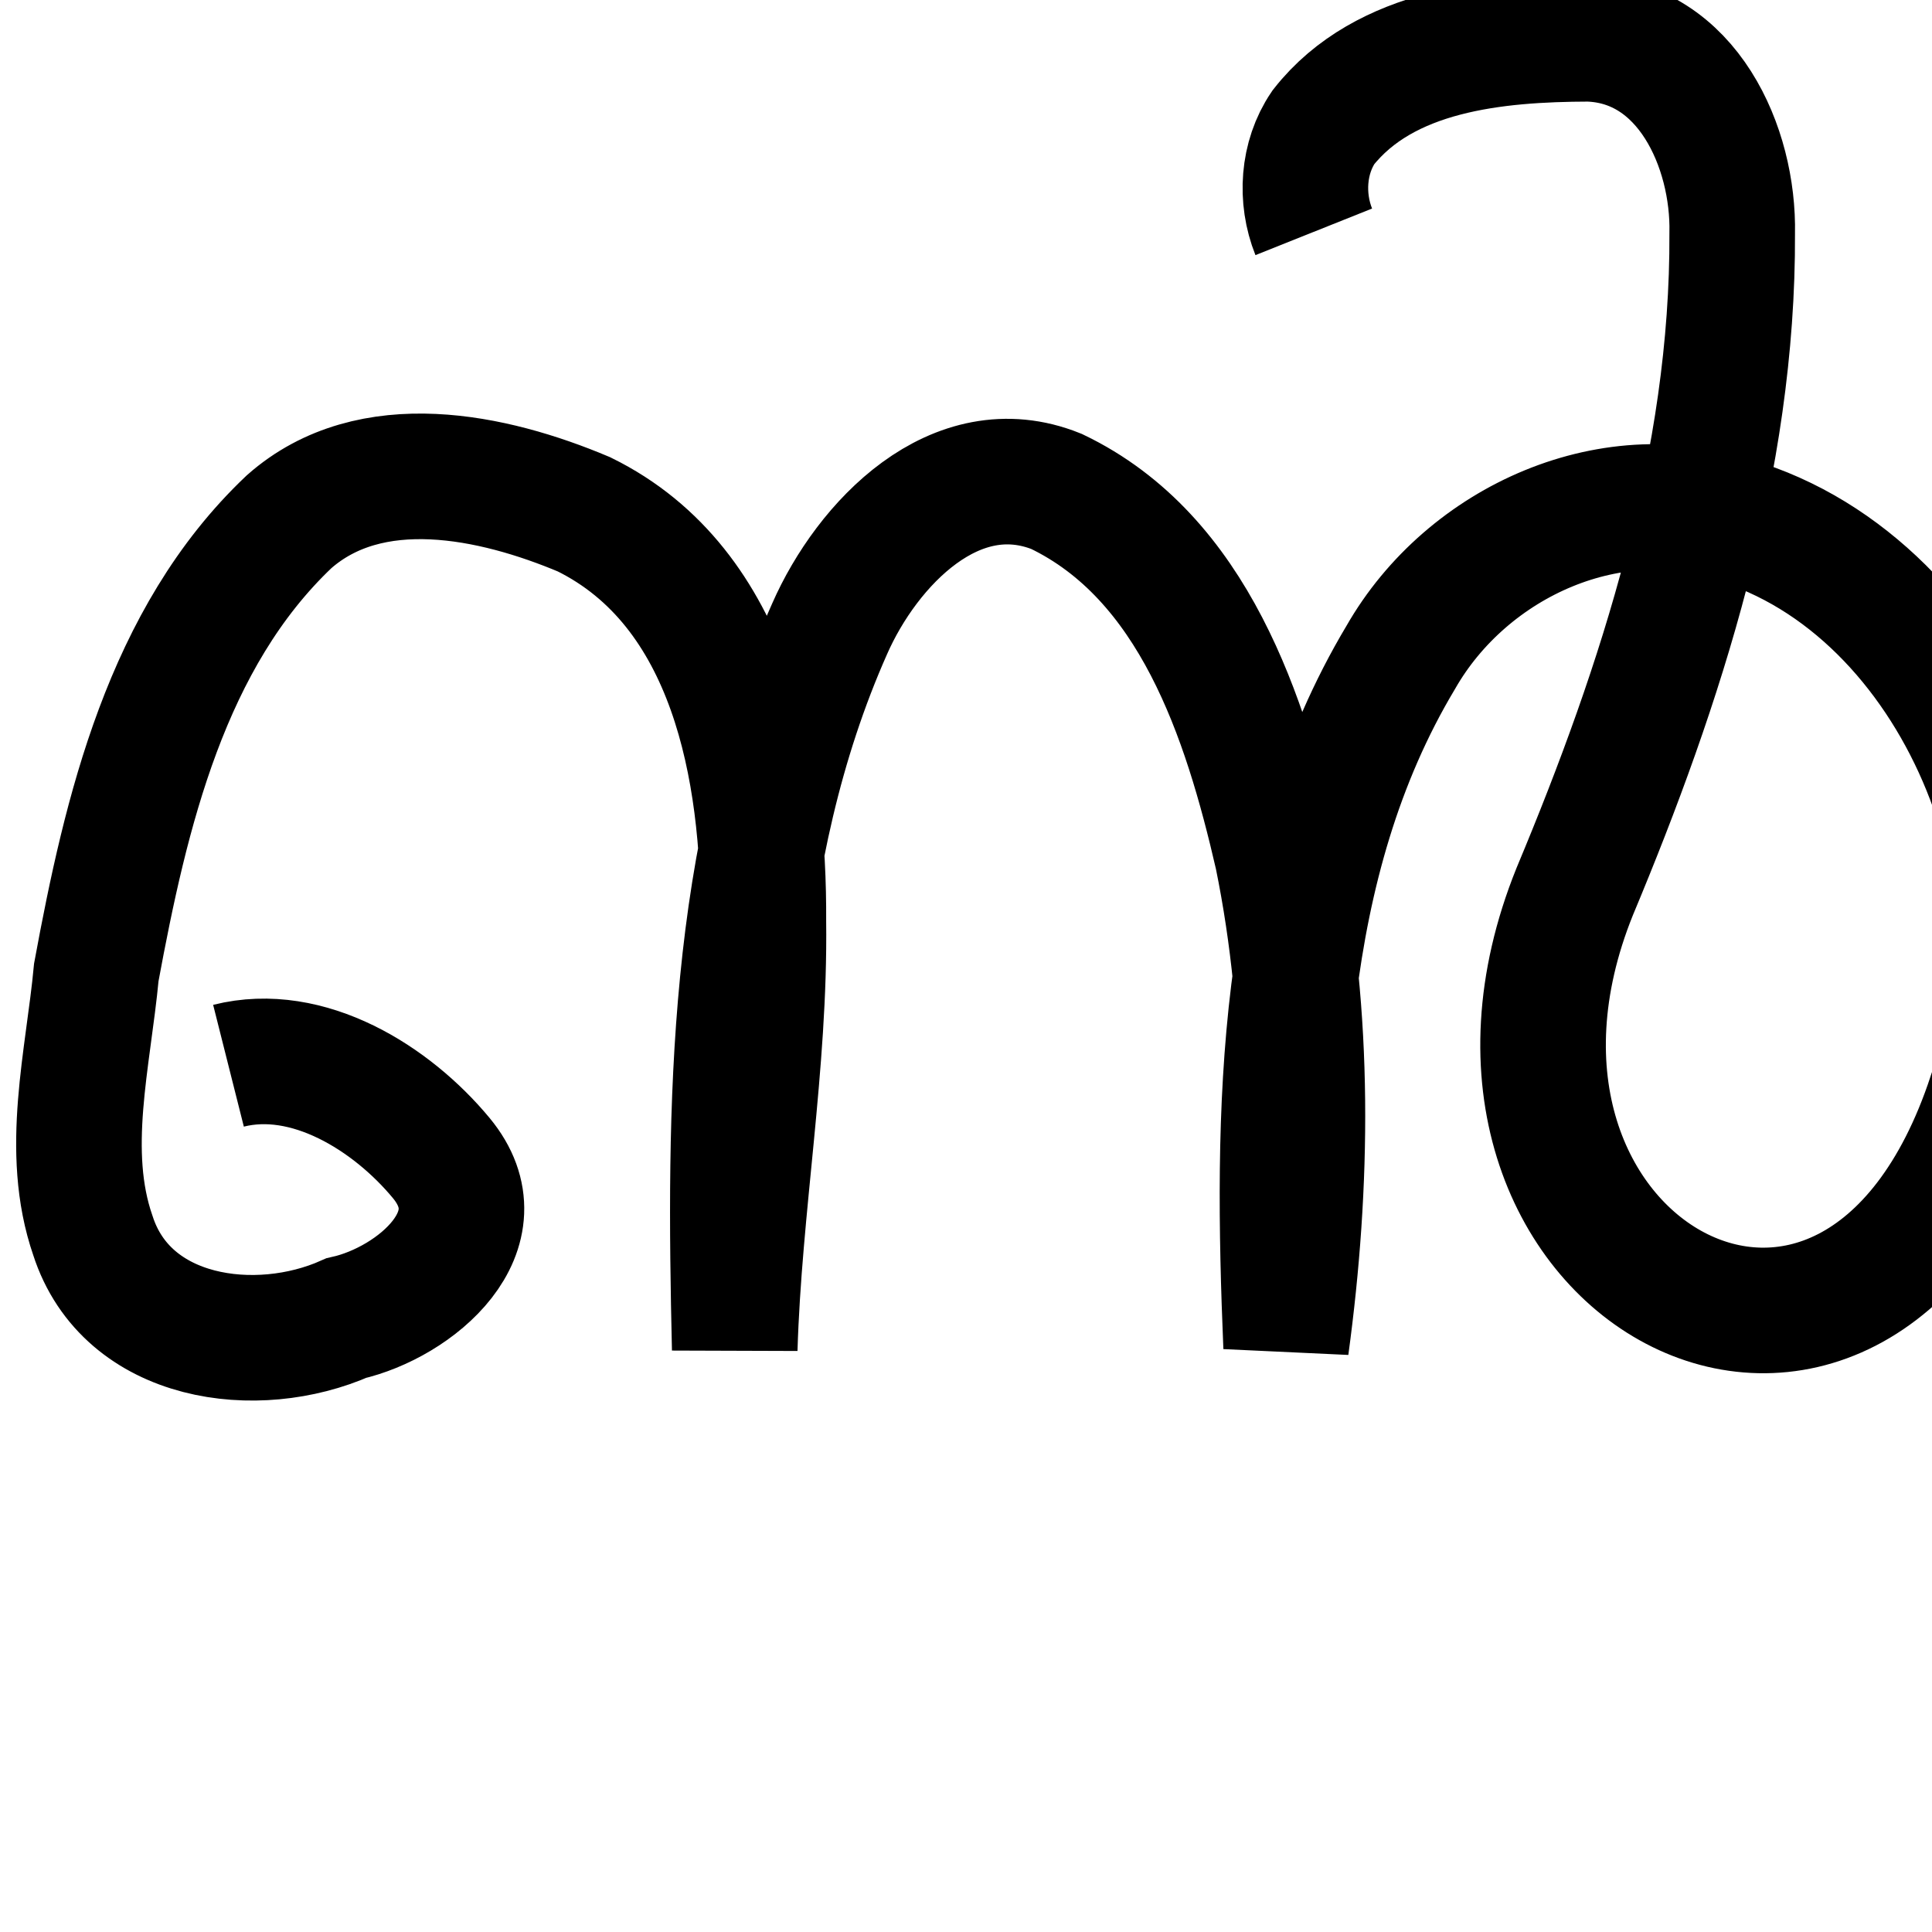
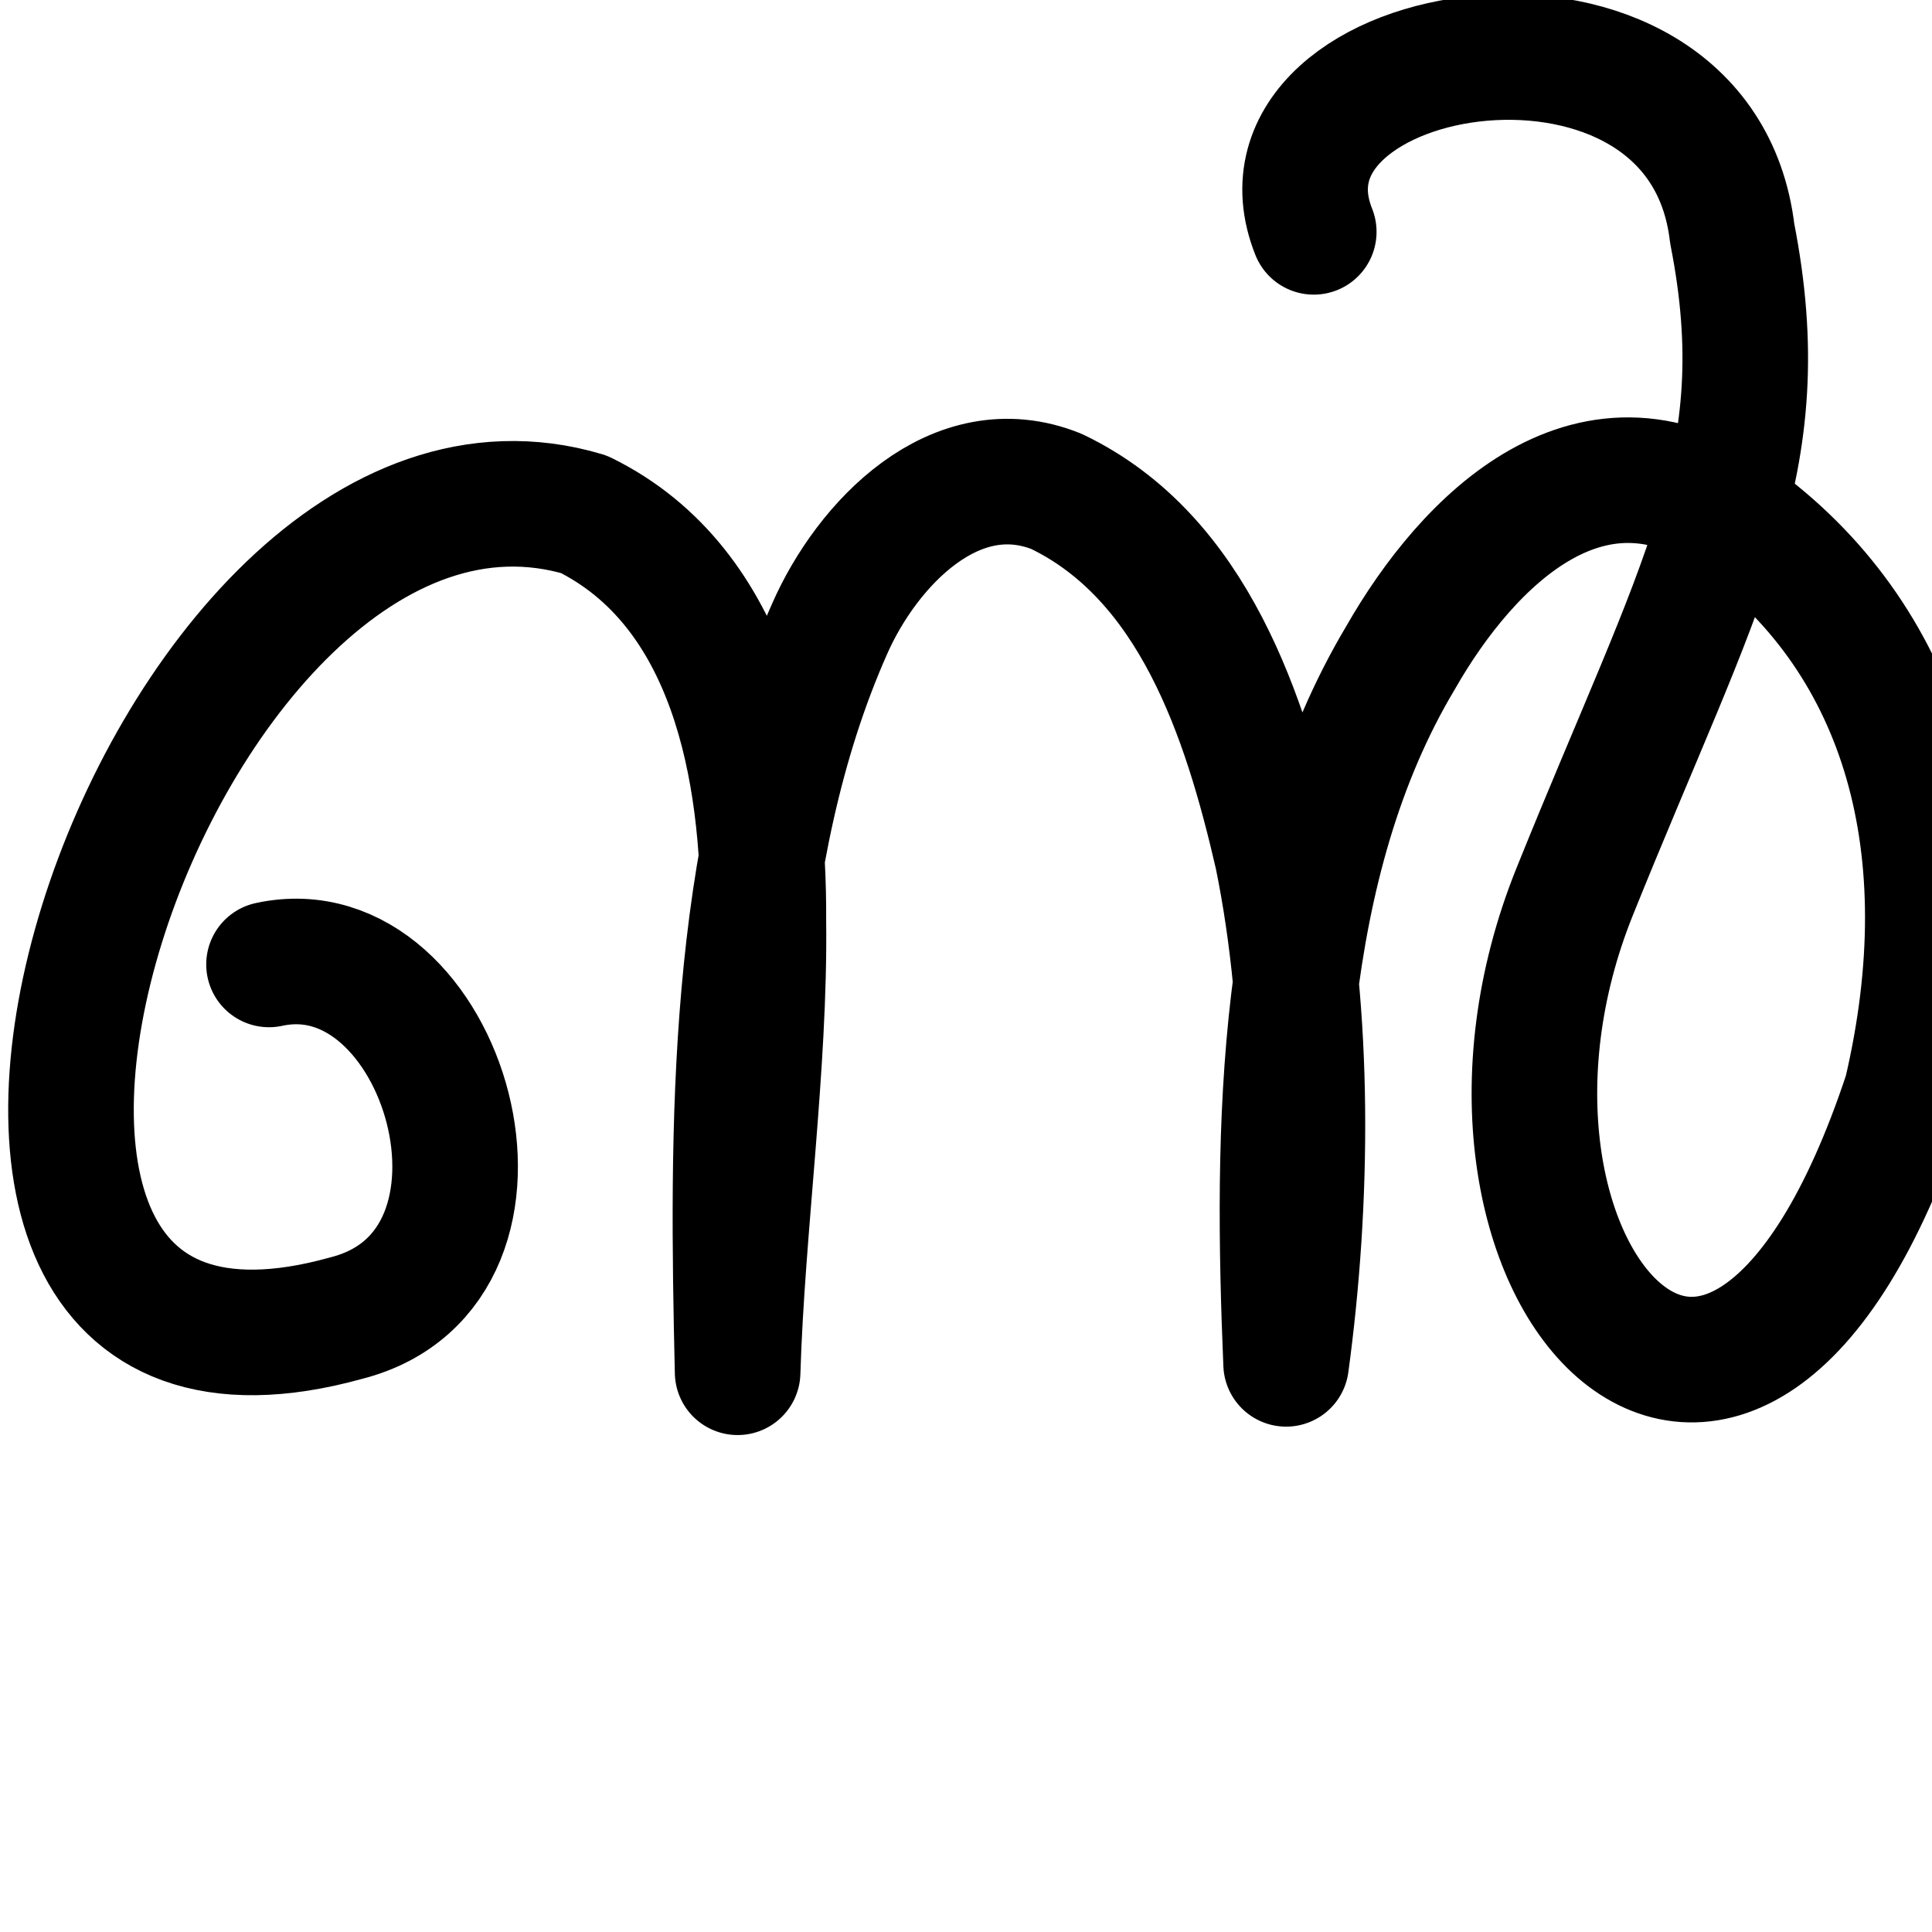
<svg xmlns="http://www.w3.org/2000/svg" version="1.1" width="2000" height="2000" id="svg2992">
  <defs id="defs5498" />
  <g transform="translate(0,1000)" id="layer1">
-     <path style="fill:none;stroke:#000000;stroke-width:130;stroke-linecap:butt;stroke-linejoin:miter;stroke-miterlimit:4;stroke-opacity:1;stroke-dasharray:none" d="m 236.533,103.251 c 82.225,-20.725 168.93,33.598 220.234,95.524 62.062,75.041 -26.827,149.558 -98.299,165.714 C 265.939,405.648 131.203,387.99 96.118,278.899 65.914,191.564 91.343,96.017 99.695,6.489 130.307,-159.252 172.418,-339.686 299.211,-459.86 c 84.548,-74.678 211.405,-47.286 305.345,-7.699 154.242,75.888 186.648,266.063 185.689,421.334 1.909,148.286 -25.254,294.884 -29.657,442.819 -5.811,-250.448 -5.23,-512.619 98.295,-745.773 38.728,-87.988 130.397,-184.089 234.835,-142.096 142.181,68.167 195.613,234.03 228.521,376.932 34.115,167.076 32.036,339.796 9.141,508.22 -10.012,-240.569 -8.791,-500.254 118.669,-713.327 68.702,-120.353 221.14,-189.378 354.253,-139.236 233.214,77.216 348.651,398.526 256.076,592.875 C 1920,560 1473.884,310.035 1630.117,-76.996 c 90.029,-215.199 164.162,-445.008 163.051,-681.345 1.918,-89.378 -46.701,-198.128 -148.557,-201.498 -95.632,0.257 -211.106,10.883 -274.703,91.688 C 1348.613,-836.703 1346.075,-794.857 1360,-760" id="path5869-2" />
+     <path style="fill:none;stroke:#000000;stroke-width:130;stroke-linecap:round;stroke-linejoin:round;stroke-miterlimit:4;stroke-dasharray:none;stroke-opacity:1" d="M 278.48,-1.617 C 460.414,-41.113 562.999,312.421 358.469,364.489 -200,520 160,-600 604.556,-467.559 c 154.242,75.888 186.648,266.063 185.689,421.334 1.909,148.286 -22.258,318.854 -26.661,466.788 -5.811,-250.448 -8.226,-536.589 95.299,-769.742 38.728,-87.988 130.397,-184.089 234.835,-142.096 142.181,68.167 195.613,234.03 228.521,376.932 34.115,167.076 32.036,357.773 9.141,526.197 -10.012,-240.569 -8.791,-518.231 118.669,-731.304 68.702,-120.353 199.831,-255.052 354.253,-139.236 166.807,125.105 228.809,335.689 169.186,589.879 C 1793.11,677.004 1474.12,310.131 1630.117,-76.996 1760.236,-399.905 1840,-520 1793.168,-758.342 1760,-1040 1280,-960 1360,-760" id="path5869-2" />
  </g>
</svg>
